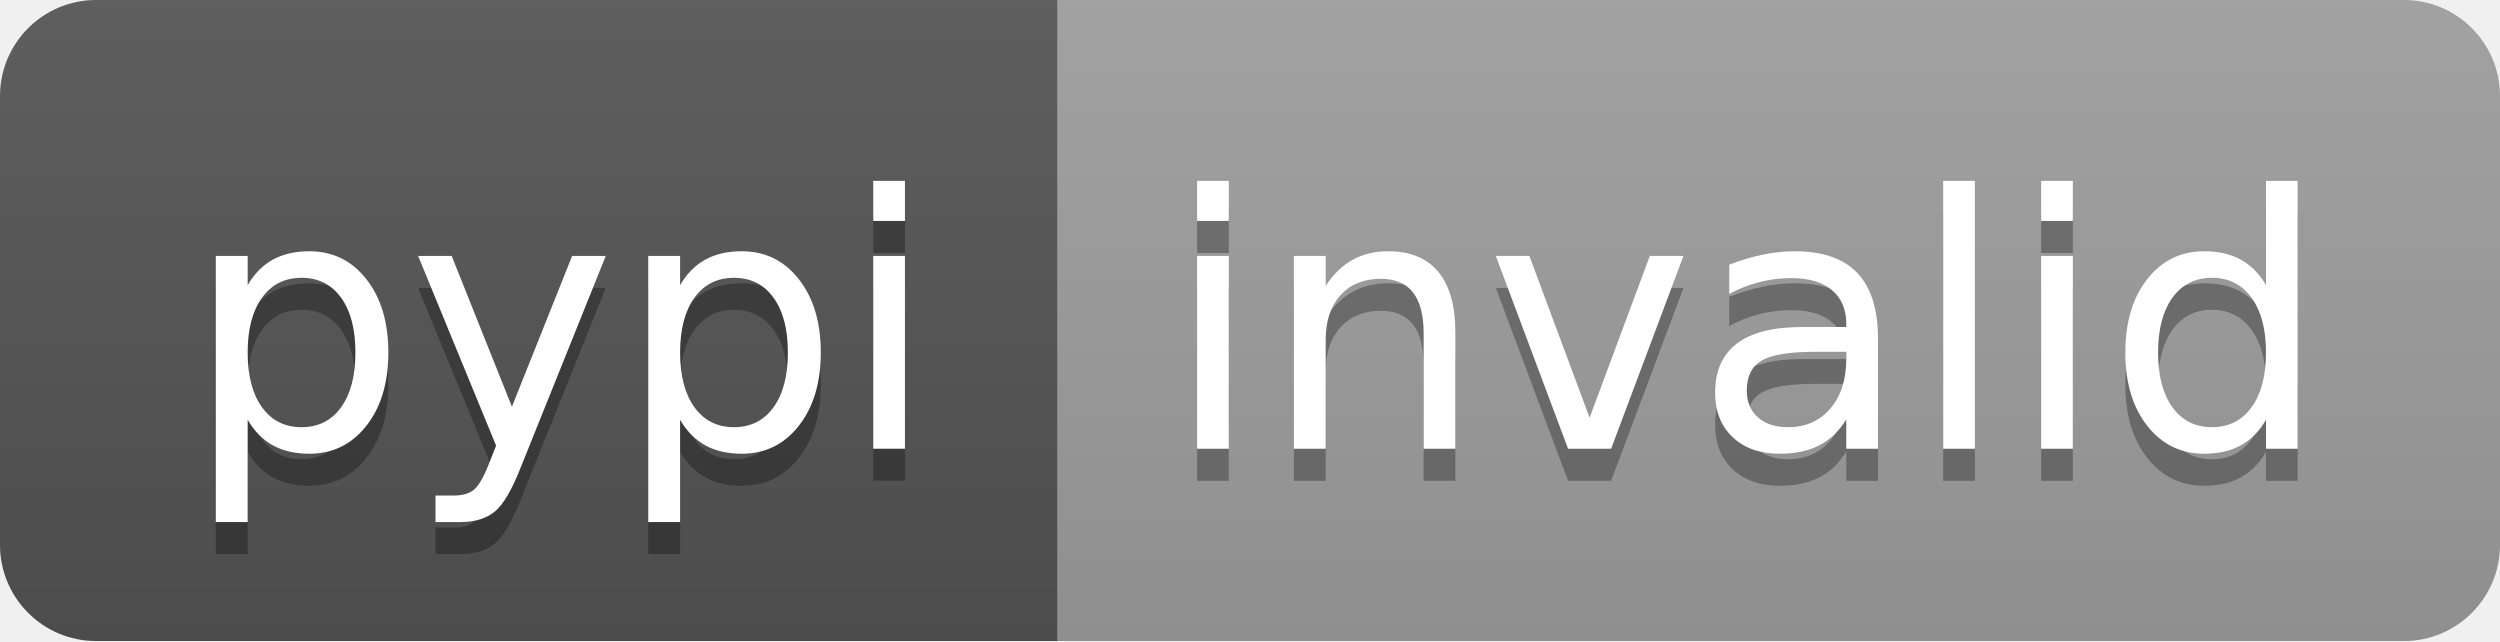
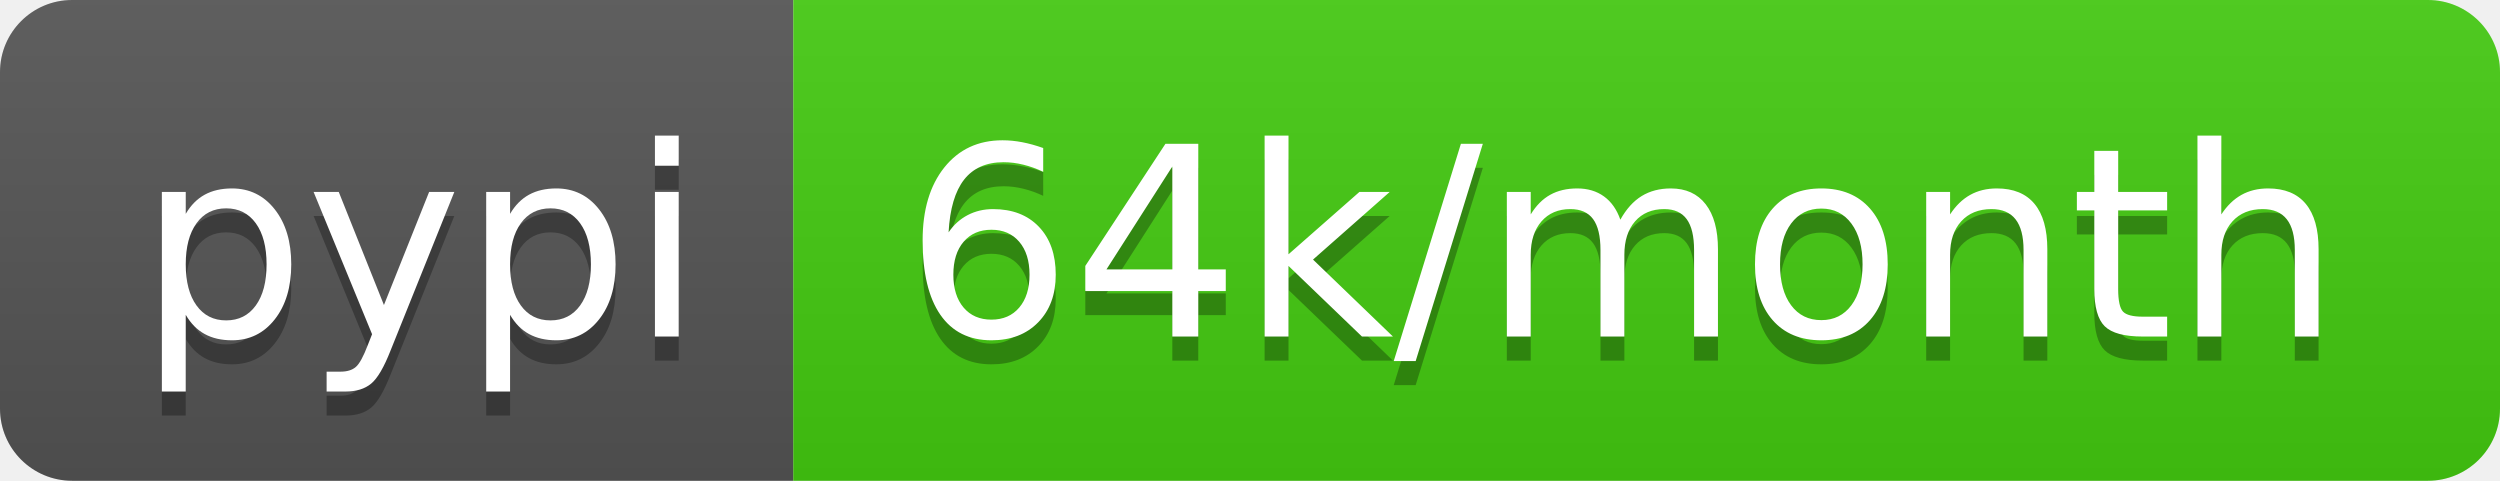
- <svg xmlns="http://www.w3.org/2000/svg" width="78" height="20" role="img" aria-label="pypi: invalid">
+ <svg xmlns="http://www.w3.org/2000/svg" width="104" height="20" role="img" aria-label="pypi: 64k/month">
  <linearGradient id="s" x2="0" y2="100%">
    <stop offset="0" stop-color="#bbb" stop-opacity=".1" />
    <stop offset="1" stop-opacity=".1" />
  </linearGradient>
  <clipPath id="r">
-     <rect width="78" height="20" rx="3" fill="#fff" />
+     <rect width="104" height="20" rx="3" fill="#fff" />
  </clipPath>
  <g clip-path="url(#r)">
    <rect width="33" height="20" fill="#555" />
-     <rect x="33" width="45" height="20" fill="#9f9f9f" />
-     <rect width="78" height="20" fill="url(#s)" />
+     <rect x="33" width="71" height="20" fill="#4c1" />
+     <rect width="104" height="20" fill="url(#s)" />
  </g>
  <g fill="#fff" text-anchor="middle" font-family="Verdana,Geneva,DejaVu Sans,sans-serif" text-rendering="geometricPrecision" font-size="110">
    <text aria-hidden="true" x="175" y="150" fill="#010101" fill-opacity=".3" transform="scale(.1)" textLength="230">pypi</text>
    <text x="175" y="140" transform="scale(.1)" fill="#fff" textLength="230">pypi</text>
-     <text aria-hidden="true" x="545" y="150" fill="#010101" fill-opacity=".3" transform="scale(.1)" textLength="350">invalid</text>
-     <text x="545" y="140" transform="scale(.1)" fill="#fff" textLength="350">invalid</text>
+     <text aria-hidden="true" x="675" y="150" fill="#010101" fill-opacity=".3" transform="scale(.1)" textLength="610">64k/month</text>
+     <text x="675" y="140" transform="scale(.1)" fill="#fff" textLength="610">64k/month</text>
  </g>
</svg>
